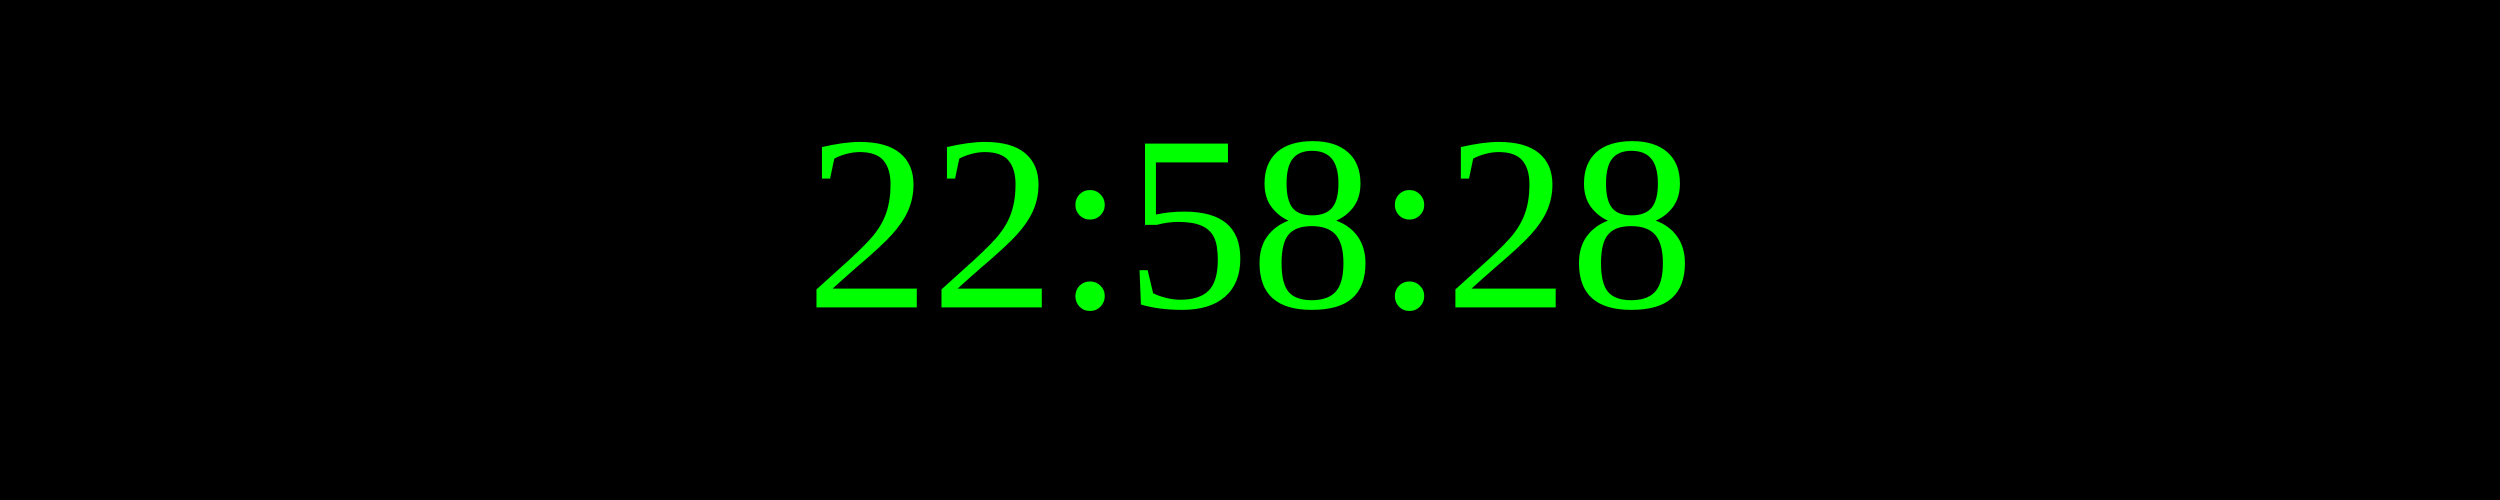
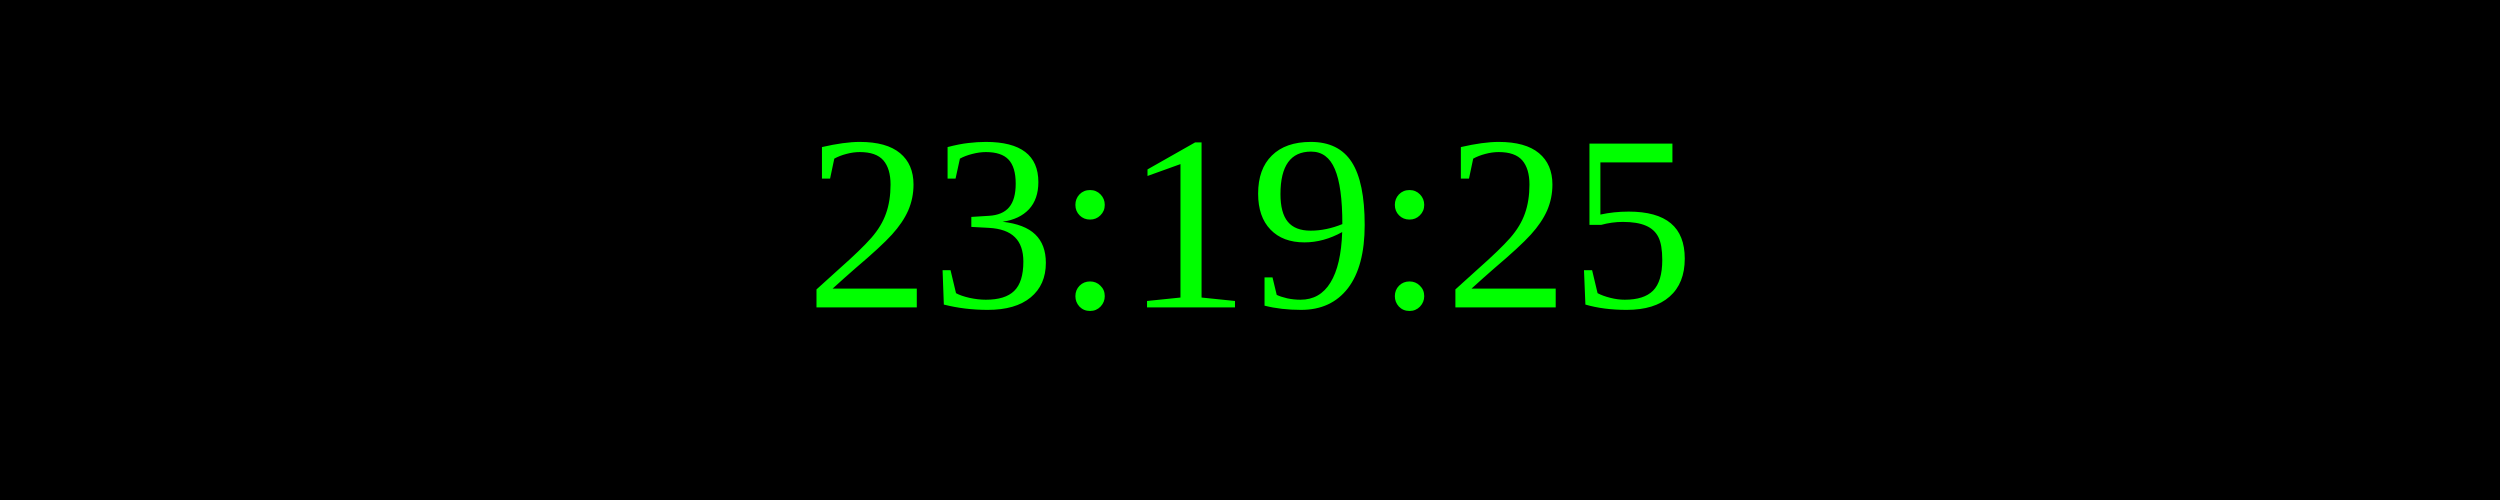
<svg xmlns="http://www.w3.org/2000/svg" width="250" height="50">
  <rect width="100%" height="100%" fill="black" />
  <text x="50%" y="50%" font-size="25" fill="lime" text-anchor="middle" dominant-baseline="middle">
- 22:58:28
+ 23:19:25
</text>
</svg>
